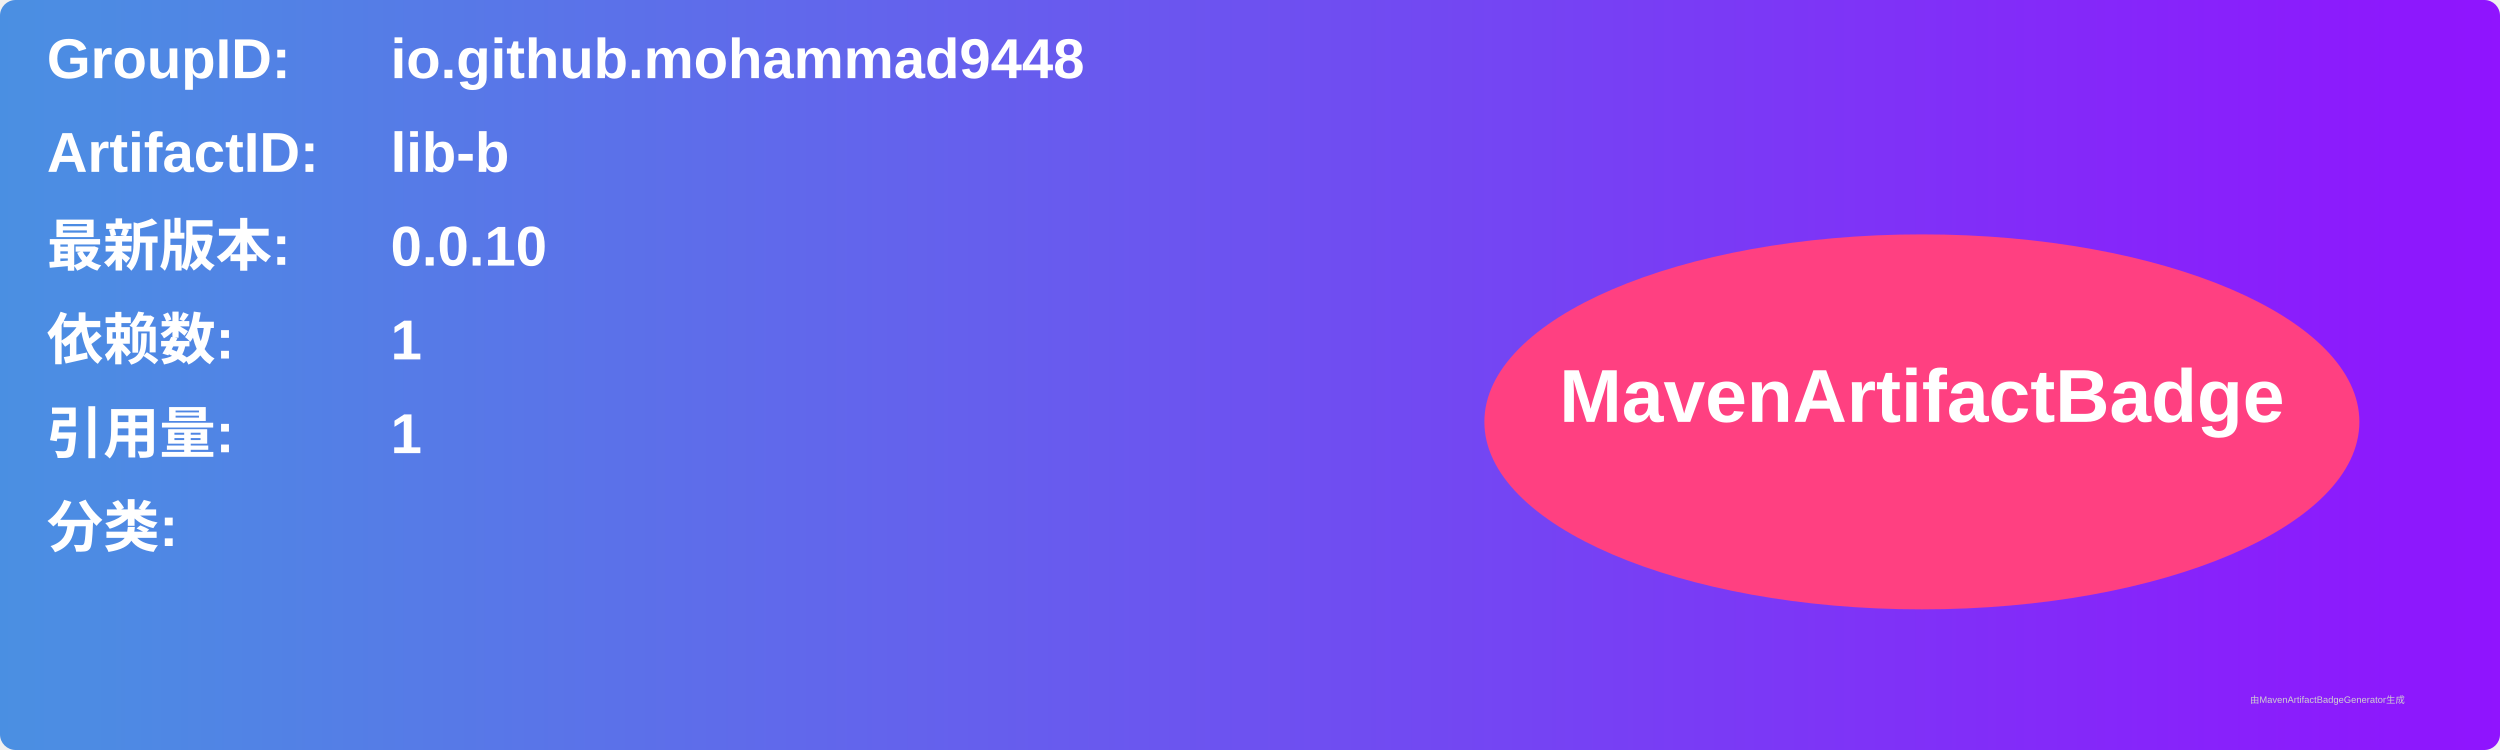
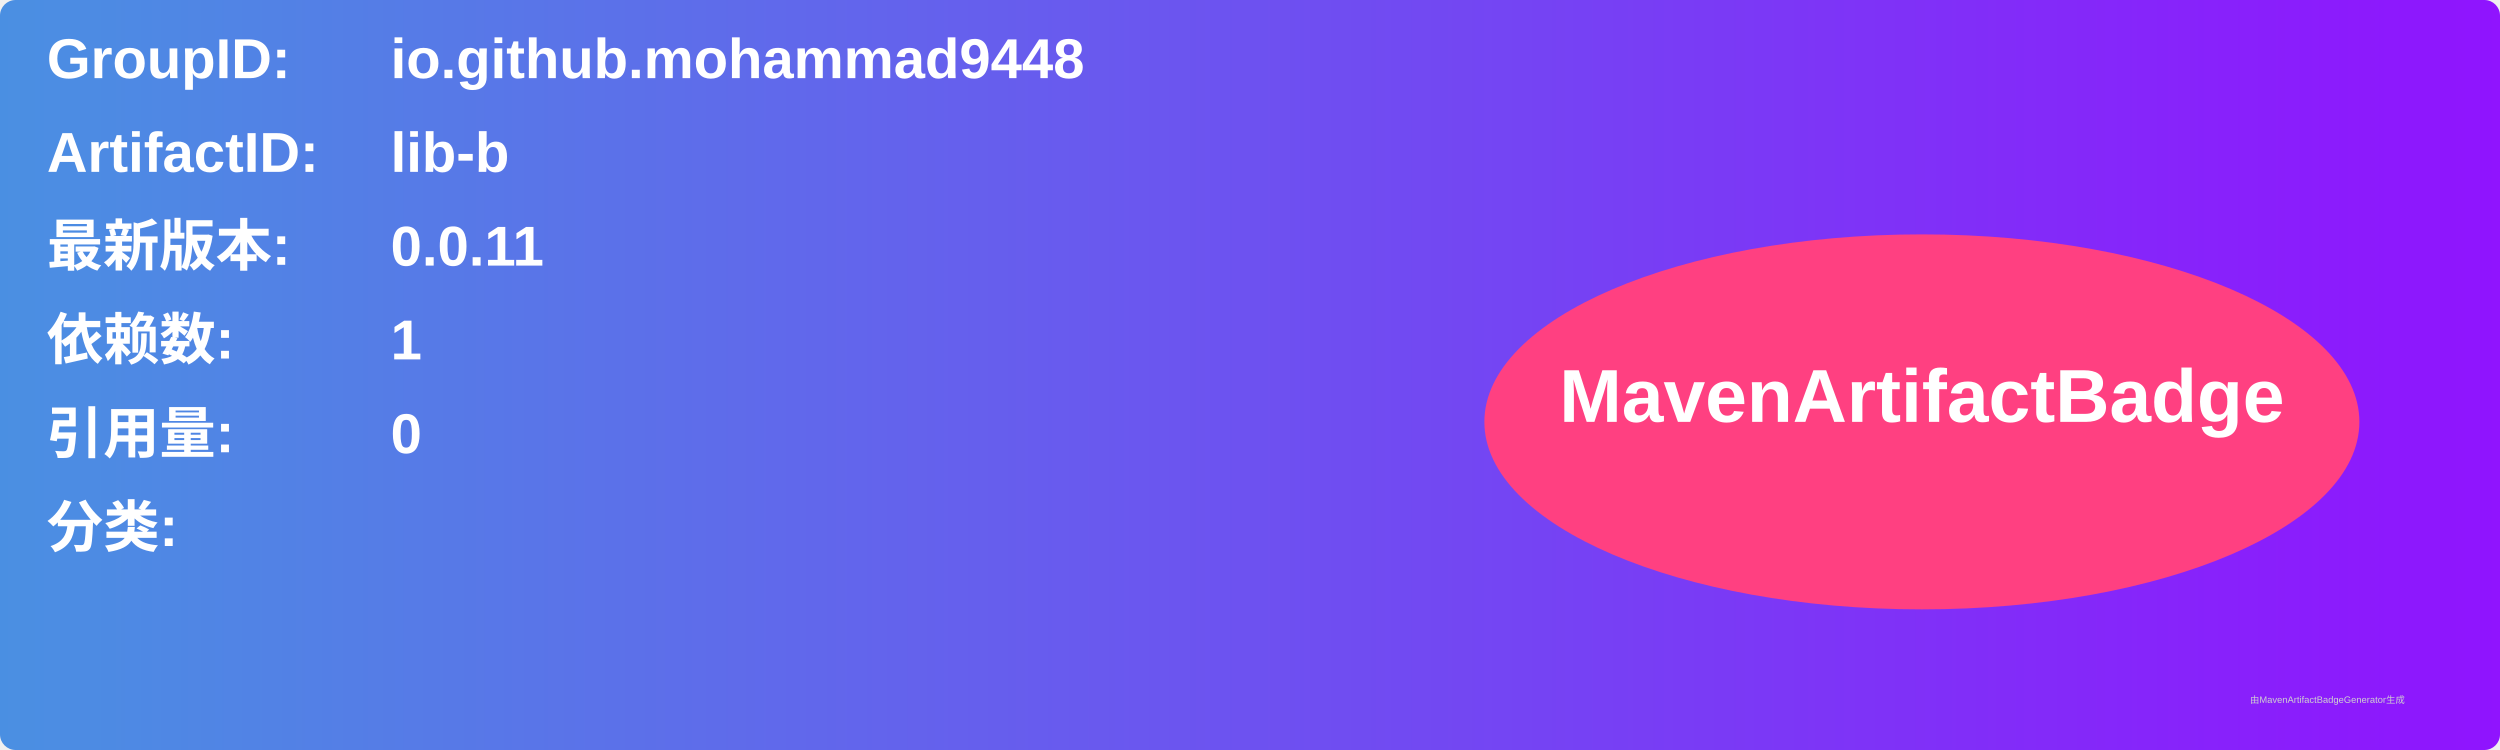
<svg xmlns="http://www.w3.org/2000/svg" width="800" height="240" viewBox="0 0 800 240">
  <linearGradient id="grad" x1="0%" y1="0%" x2="100%" y2="0%">
    <stop offset="0%" stop-color="#4a90e2" />
    <stop offset="100%" stop-color="#9013fe" />
  </linearGradient>
  <rect width="100%" height="100%" rx="5" ry="5" fill="url(#grad)" />
  <g transform="translate(15, 15)">
    <text x="0" y="10" font-family="Arial" font-size="18" fill="white" font-weight="bold" width="260">GroupID:</text>
    <text x="110" y="10" font-family="Arial" font-size="18" fill="white" font-weight="bold" width="460">io.github.mohammad9448</text>
    <text x="0" y="40" font-family="Arial" font-size="18" fill="white" font-weight="bold" width="260">ArtifactID:</text>
    <text x="110" y="40" font-family="Arial" font-size="18" fill="white" font-weight="bold" width="460">lib-b</text>
    <text x="0" y="70" font-family="Arial" font-size="18" fill="white" font-weight="bold">最新版本:</text>
    <text x="110" y="70" font-family="Arial" font-size="18" fill="white" font-weight="bold">
-       <tspan font-weight="bold">0.0.10</tspan>
+       <tspan font-weight="bold">0.0.11</tspan>
    </text>
    <text x="0" y="100" font-family="Arial" font-size="18" fill="white" font-weight="bold">依赖数: </text>
    <text x="110" y="100" font-family="Arial" font-size="18" fill="white">
      <tspan font-weight="bold">1</tspan>
    </text>
    <text x="0" y="130" font-family="Arial" font-size="18" fill="white" font-weight="bold">引用量: </text>
    <text x="110" y="130" font-family="Arial" font-size="18" fill="white">
-       <tspan font-weight="bold">1</tspan>
+       <tspan font-weight="bold">0</tspan>
    </text>
    <text x="0" y="160" font-family="Arial" font-size="18" fill="white" font-weight="bold">分类:</text>
    <text x="10" y="190" font-family="Arial" font-size="10" fill="white">
      <tspan font-weight="bold" />
    </text>
    <ellipse cx="600" cy="120" rx="140" ry="60" fill="#ff4081" />
    <text x="600" y="120" text-anchor="middle" font-family="Arial" font-size="24" fill="white" font-weight="bold">MavenArtifactBadge</text>
  </g>
  <text x="720" y="225" font-family="Arial" font-size="3" fill="#d0d0d0">由MavenArtifactBadgeGenerator生成</text>
</svg>
